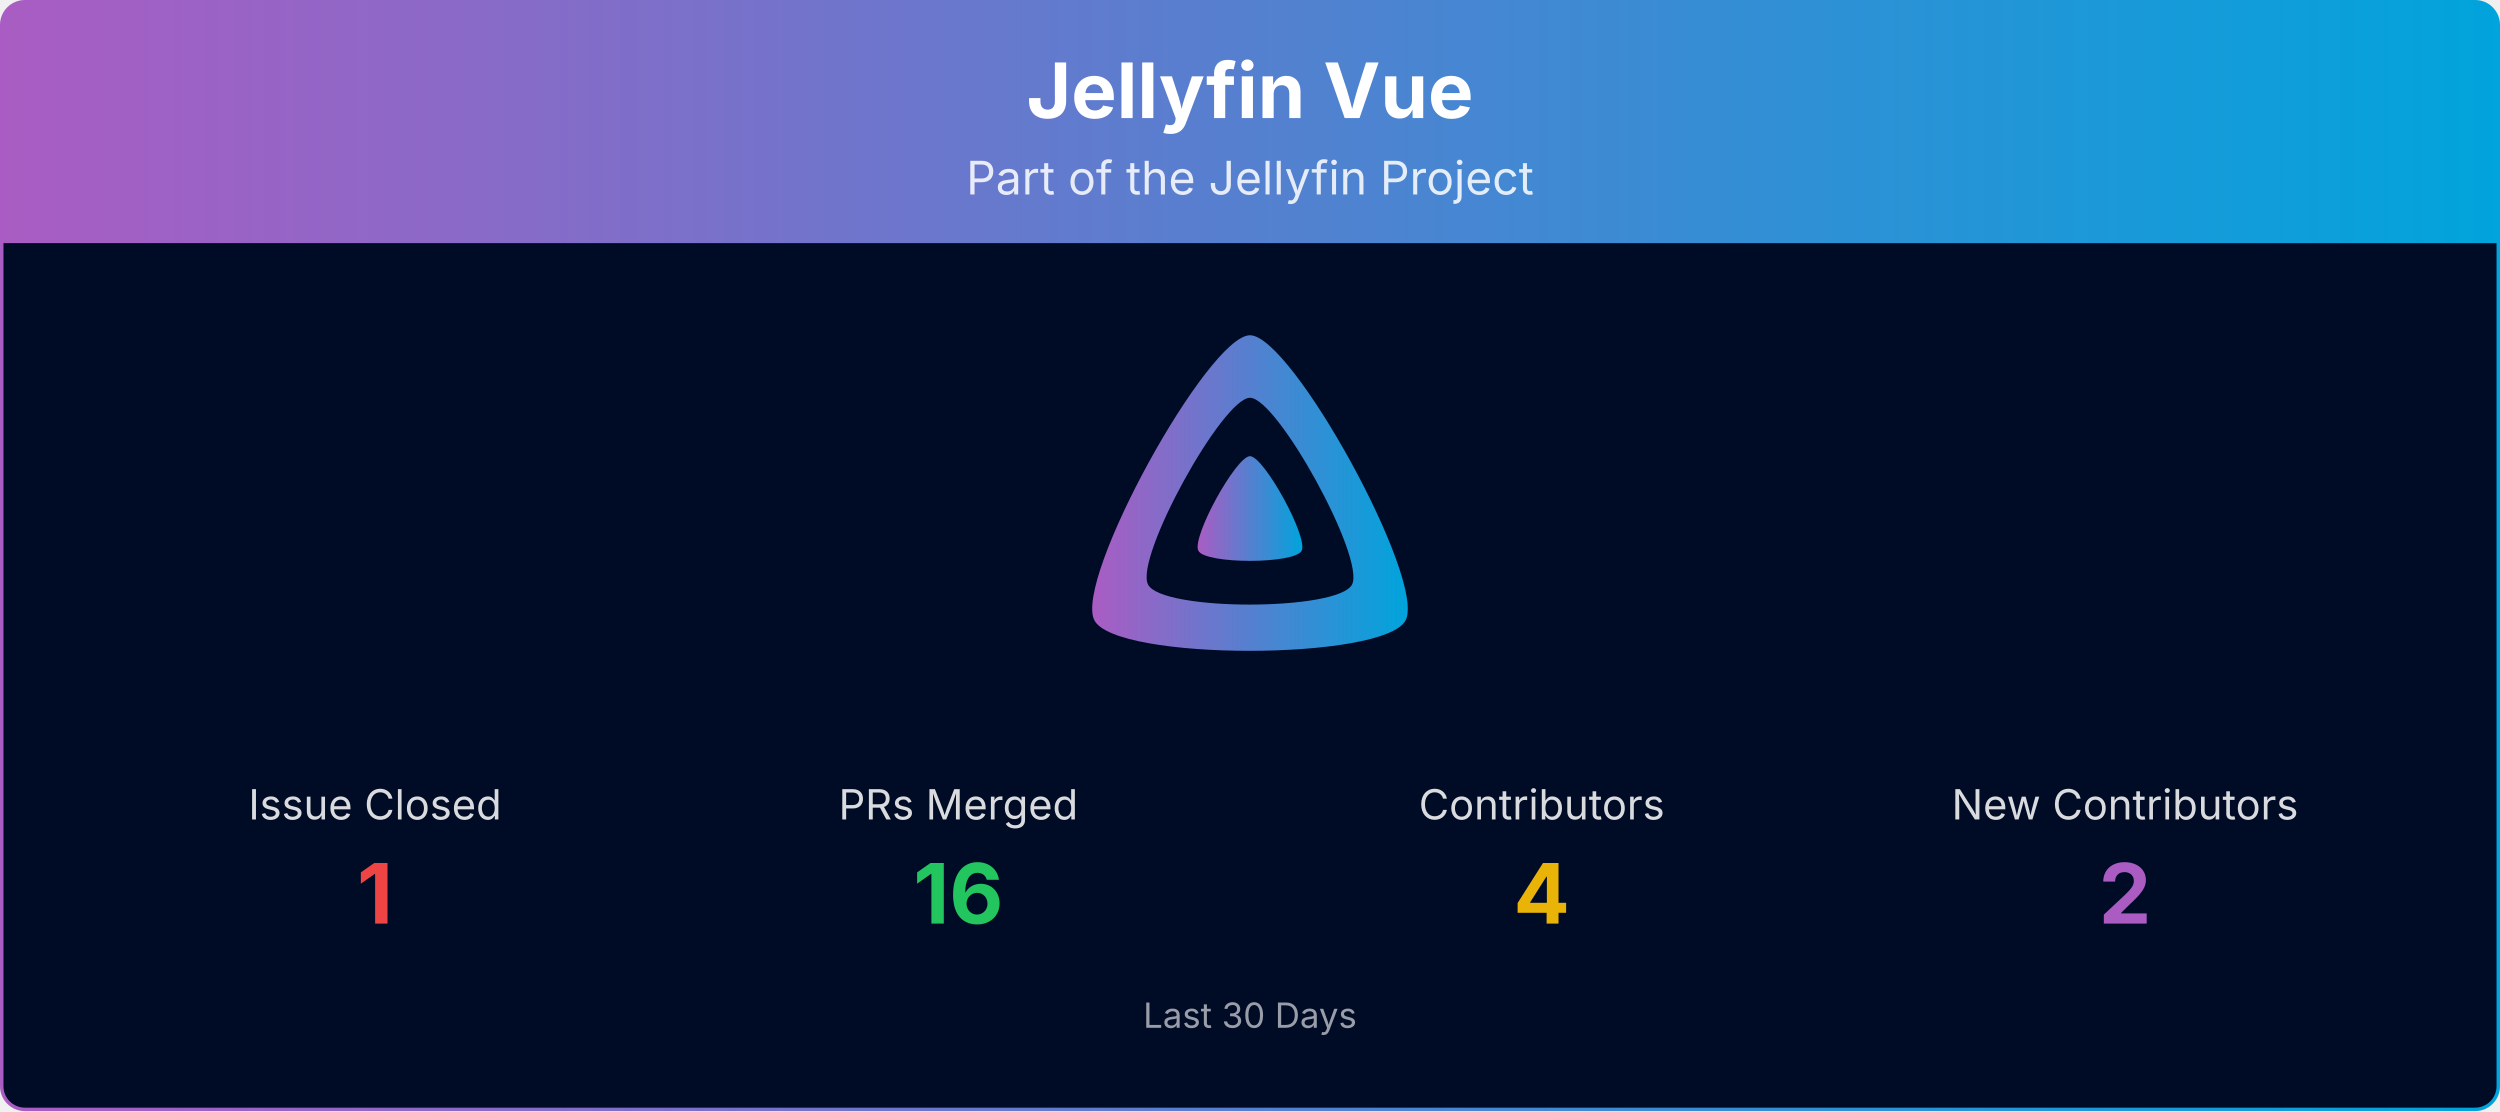
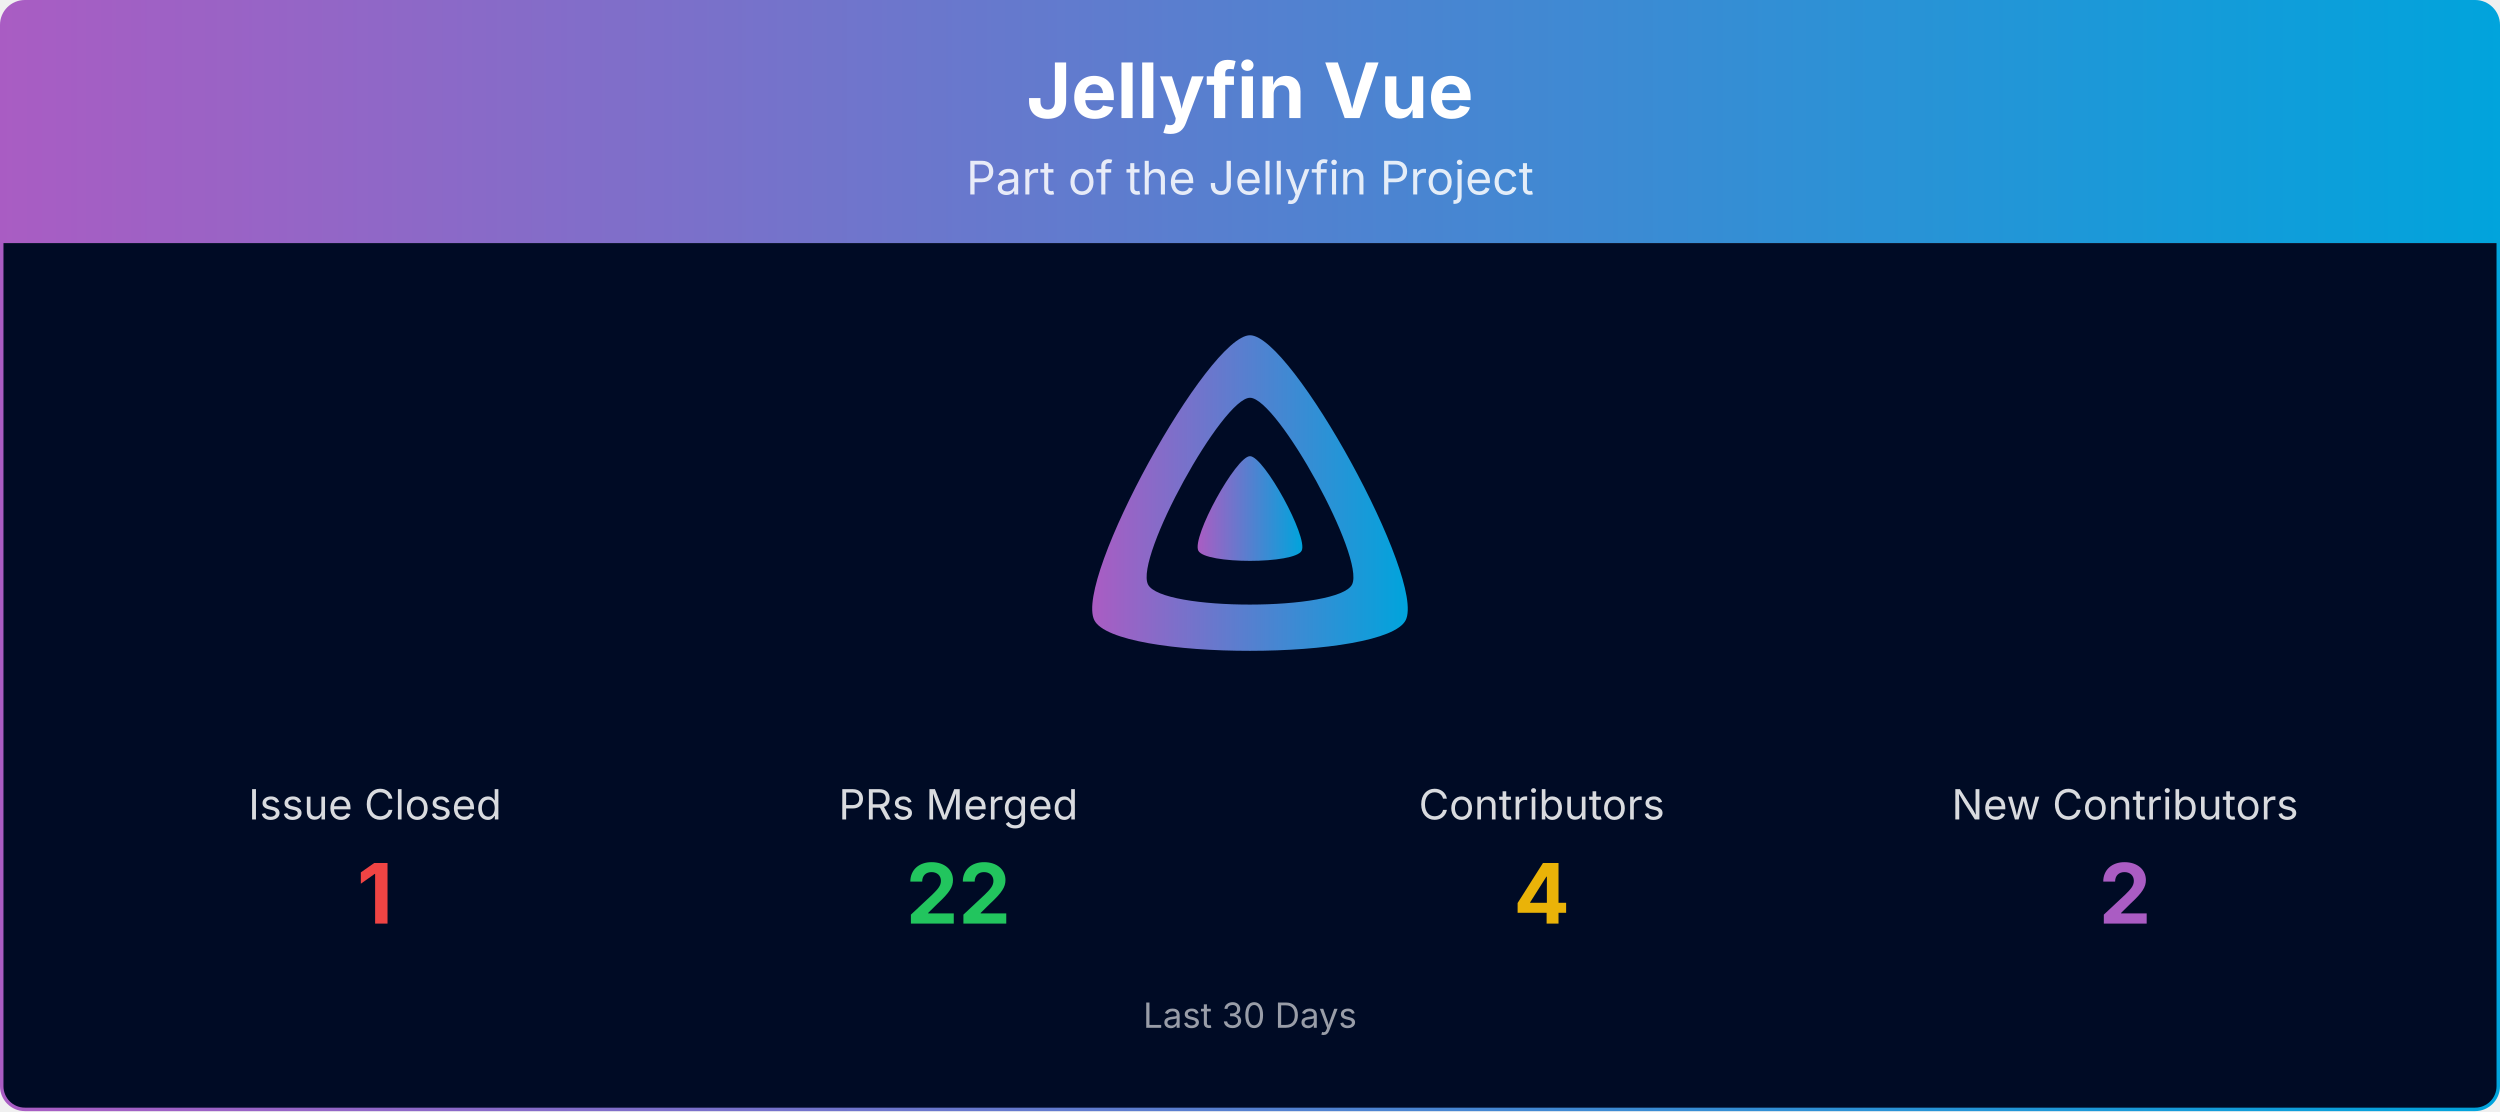
<svg xmlns="http://www.w3.org/2000/svg" viewBox="0 0 1080 480" width="100%" role="img" aria-label="Jellyfin Vue">
  <defs>
    <linearGradient id="banner-jellyfin-vue-grad" x1="0" y1="0" x2="1" y2="0">
      <stop offset="0%" stop-color="#AA5CC3" />
      <stop offset="100%" stop-color="#00A4DC" />
    </linearGradient>
    <clipPath id="banner-jellyfin-vue-grad-clip">
      <rect x="0.75" y="0.75" width="1078.5" height="478.5" rx="10" ry="10" />
    </clipPath>
  </defs>
  <g clip-path="url(#banner-jellyfin-vue-grad-clip)">
    <path d="M0.75,10.75 A10.0,10.0 0 0 1 10.75,0.75 L1069.25,0.75 A10.0,10.0 0 0 1 1079.25,10.75 L1079.25,105.00 L0.75,105.00 Z" fill="url(#banner-jellyfin-vue-grad)" />
    <text x="540.0" y="51" text-anchor="middle" font-size="33" font-weight="700" font-family="Plus Jakarta Sans, system-ui, -apple-system, Segoe UI, sans-serif" fill="#ffffff">Jellyfin Vue</text>
    <text x="540.0" y="84" text-anchor="middle" font-size="20" font-family="Plus Jakarta Sans, system-ui, -apple-system, Segoe UI, sans-serif" fill="#ffffff" opacity="0.85">Part of the Jellyfin Project</text>
    <rect x="0.75" y="105" width="1078.5" height="374.25" fill="#000b25" />
    <g transform="translate(465.00,138.00) scale(0.29297)">
      <path fill="url(#banner-jellyfin-vue-grad)" fill-rule="evenodd" d="M256,23.3c-61.6,0-259.8,359.4-229.6,420.1s429.3,60,459.2,0S317.6,23.3,256,23.3zM406.5,390.8c-19.6,39.3-281.1,39.8-300.9,0s110.1-275.3,150.4-275.3S426.1,351.4,406.5,390.8z" />
      <path fill="url(#banner-jellyfin-vue-grad)" d="M256,201.6c-20.4,0-86.2,119.3-76.2,139.4s142.5,19.9,152.4,0S276.5,201.6,256,201.6z" />
    </g>
    <text x="162.0" y="354.0" text-anchor="middle" font-size="18" font-family="Plus Jakarta Sans, system-ui, -apple-system, Segoe UI, sans-serif" fill="#ffffff" opacity="0.85">Issue Closed</text>
    <text x="162.0" y="399.0" text-anchor="middle" font-size="36" font-weight="700" font-family="Plus Jakarta Sans, system-ui, -apple-system, Segoe UI, sans-serif" fill="#ef4444">1</text>
    <text x="414.0" y="354.0" text-anchor="middle" font-size="18" font-family="Plus Jakarta Sans, system-ui, -apple-system, Segoe UI, sans-serif" fill="#ffffff" opacity="0.85">PRs Merged</text>
-     <text x="414.0" y="399.0" text-anchor="middle" font-size="36" font-weight="700" font-family="Plus Jakarta Sans, system-ui, -apple-system, Segoe UI, sans-serif" fill="#22c55e">16</text>
+     <text x="414.0" y="399.0" text-anchor="middle" font-size="36" font-weight="700" font-family="Plus Jakarta Sans, system-ui, -apple-system, Segoe UI, sans-serif" fill="#22c55e">22</text>
    <text x="666.0" y="354.0" text-anchor="middle" font-size="18" font-family="Plus Jakarta Sans, system-ui, -apple-system, Segoe UI, sans-serif" fill="#ffffff" opacity="0.85">Contributors</text>
    <text x="666.0" y="399.0" text-anchor="middle" font-size="36" font-weight="700" font-family="Plus Jakarta Sans, system-ui, -apple-system, Segoe UI, sans-serif" fill="#eab308">4</text>
    <text x="918.0" y="354.0" text-anchor="middle" font-size="18" font-family="Plus Jakarta Sans, system-ui, -apple-system, Segoe UI, sans-serif" fill="#ffffff" opacity="0.85">New Contributors</text>
    <text x="918.0" y="399.0" text-anchor="middle" font-size="36" font-weight="700" font-family="Plus Jakarta Sans, system-ui, -apple-system, Segoe UI, sans-serif" fill="#AA5CC3">2</text>
    <text x="540.0" y="444.0" text-anchor="middle" font-size="15" font-family="Plus Jakarta Sans, system-ui, -apple-system, Segoe UI, sans-serif" fill="#ffffff" opacity="0.6">Last 30 Days</text>
  </g>
  <rect x="0.75" y="0.75" width="1078.5" height="478.5" rx="10" ry="10" fill="none" stroke="url(#banner-jellyfin-vue-grad)" stroke-width="1.5" />
</svg>
